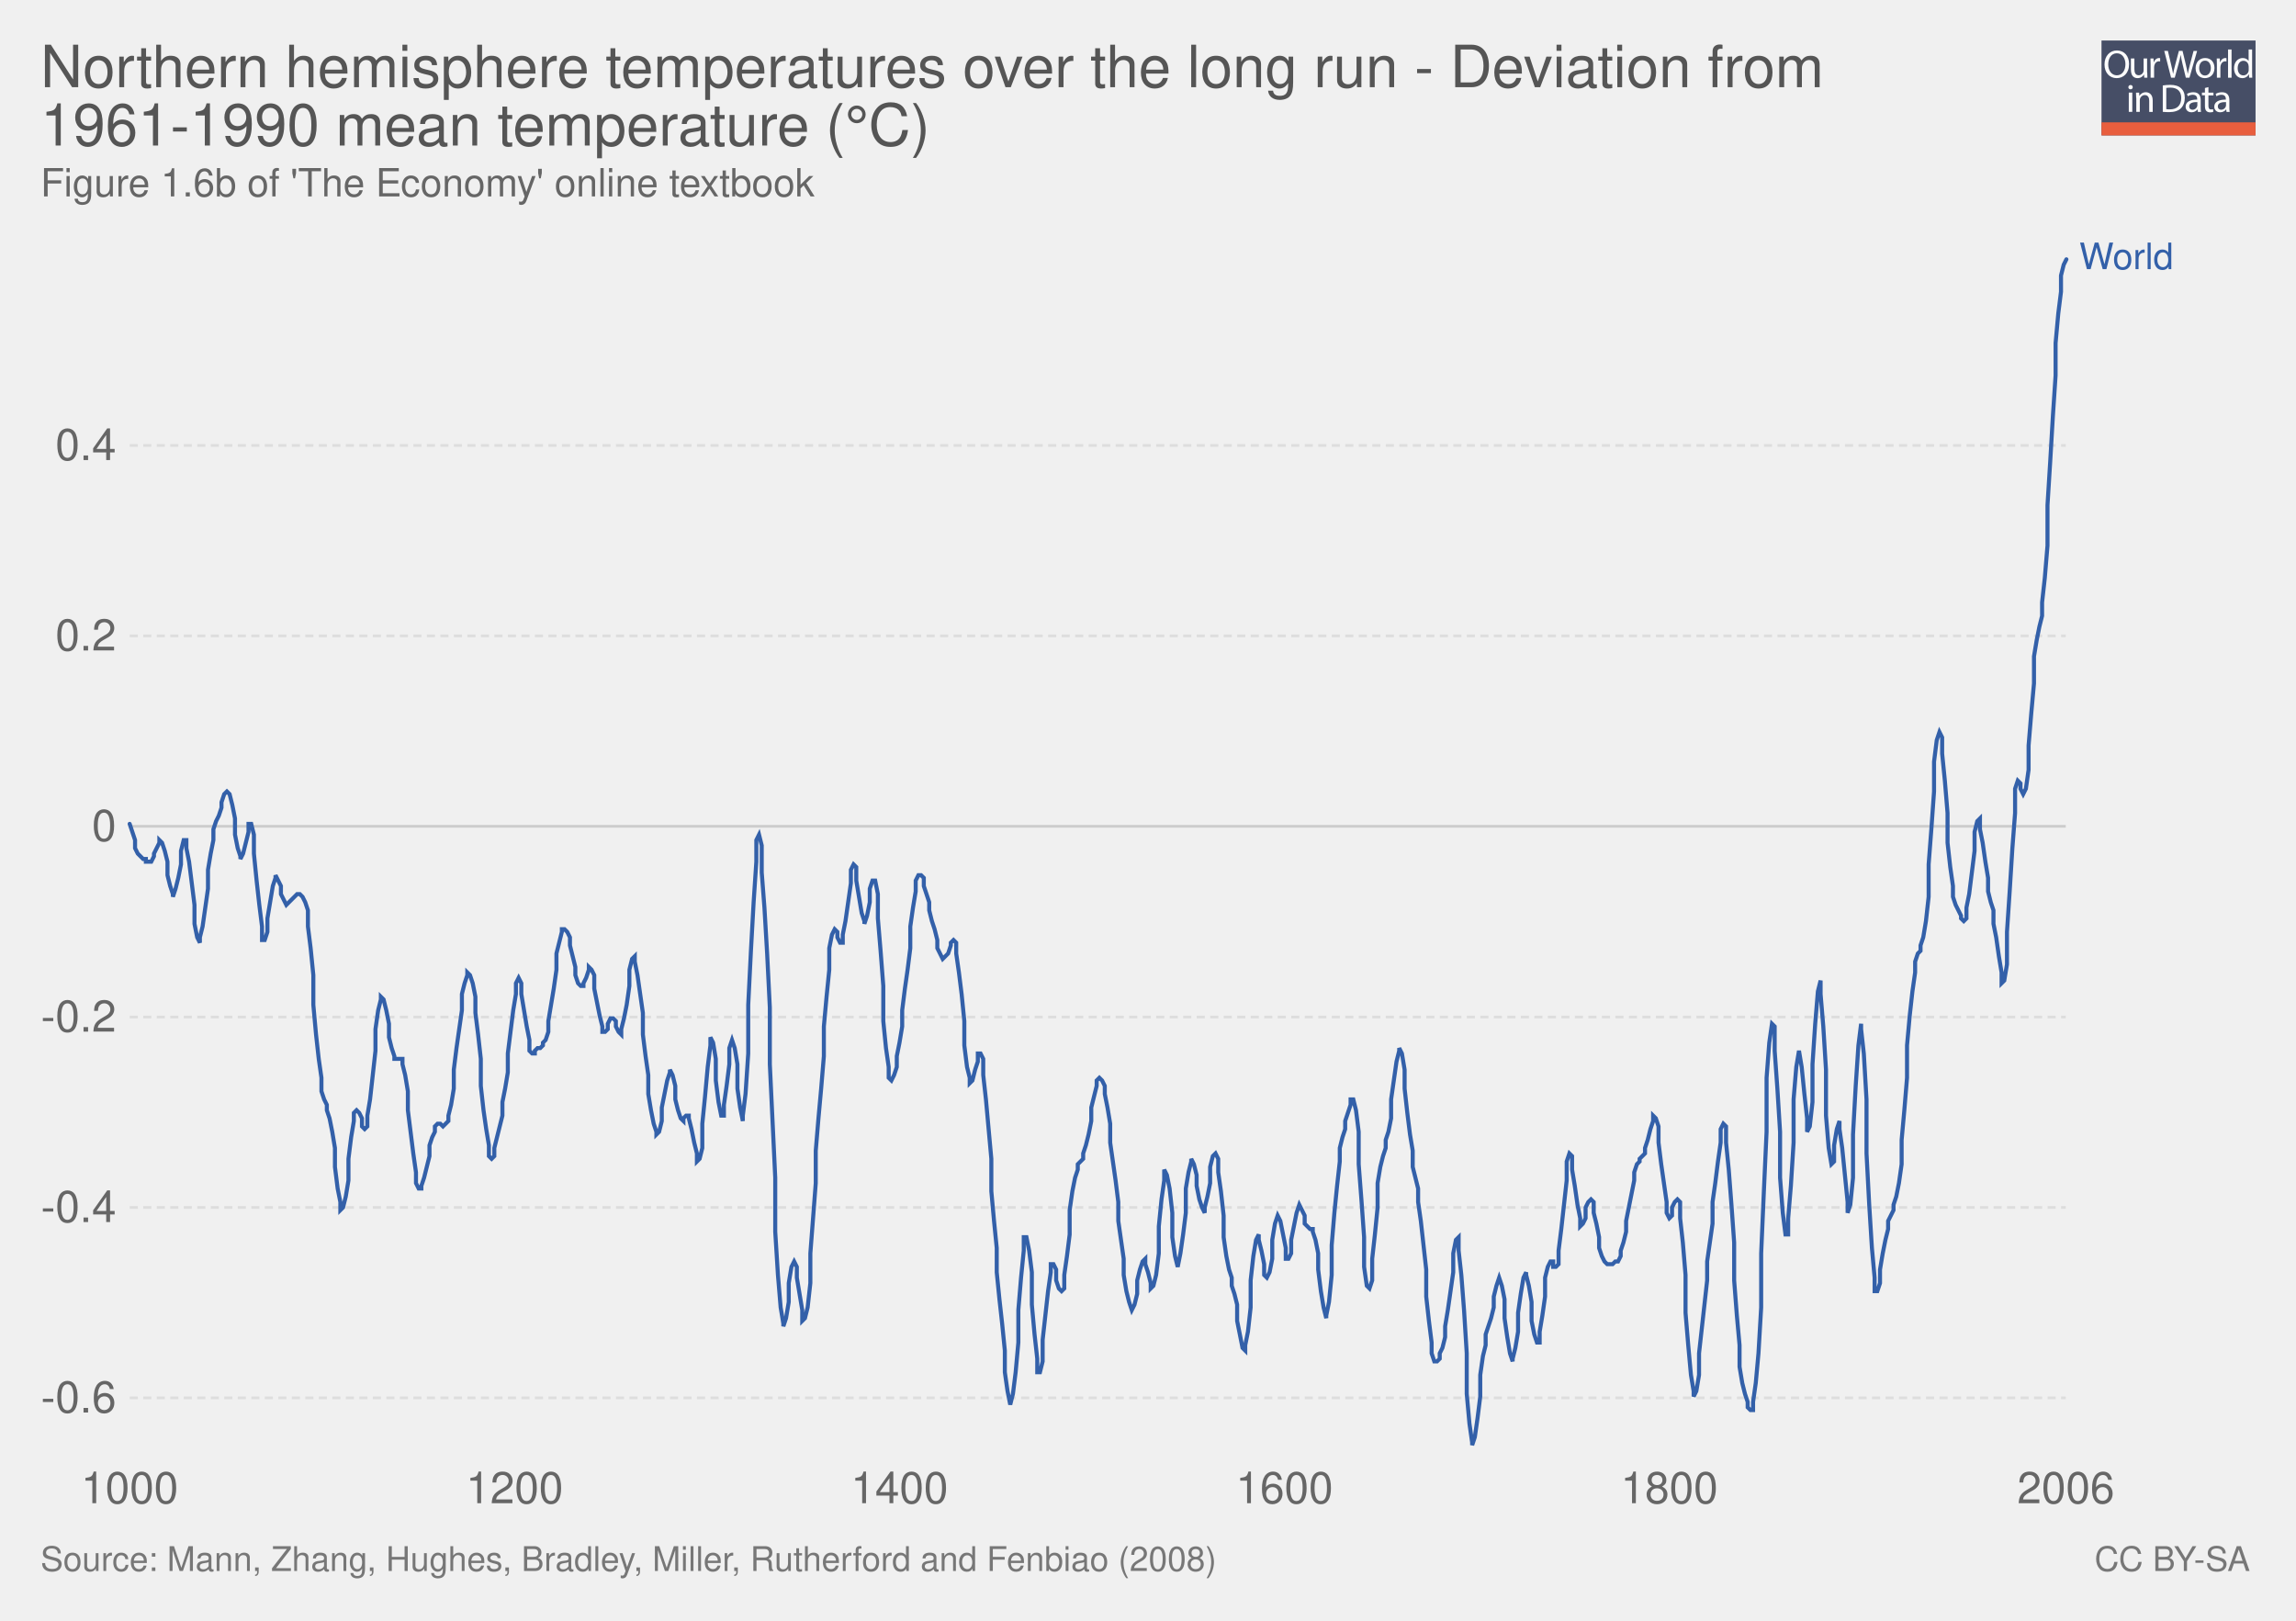
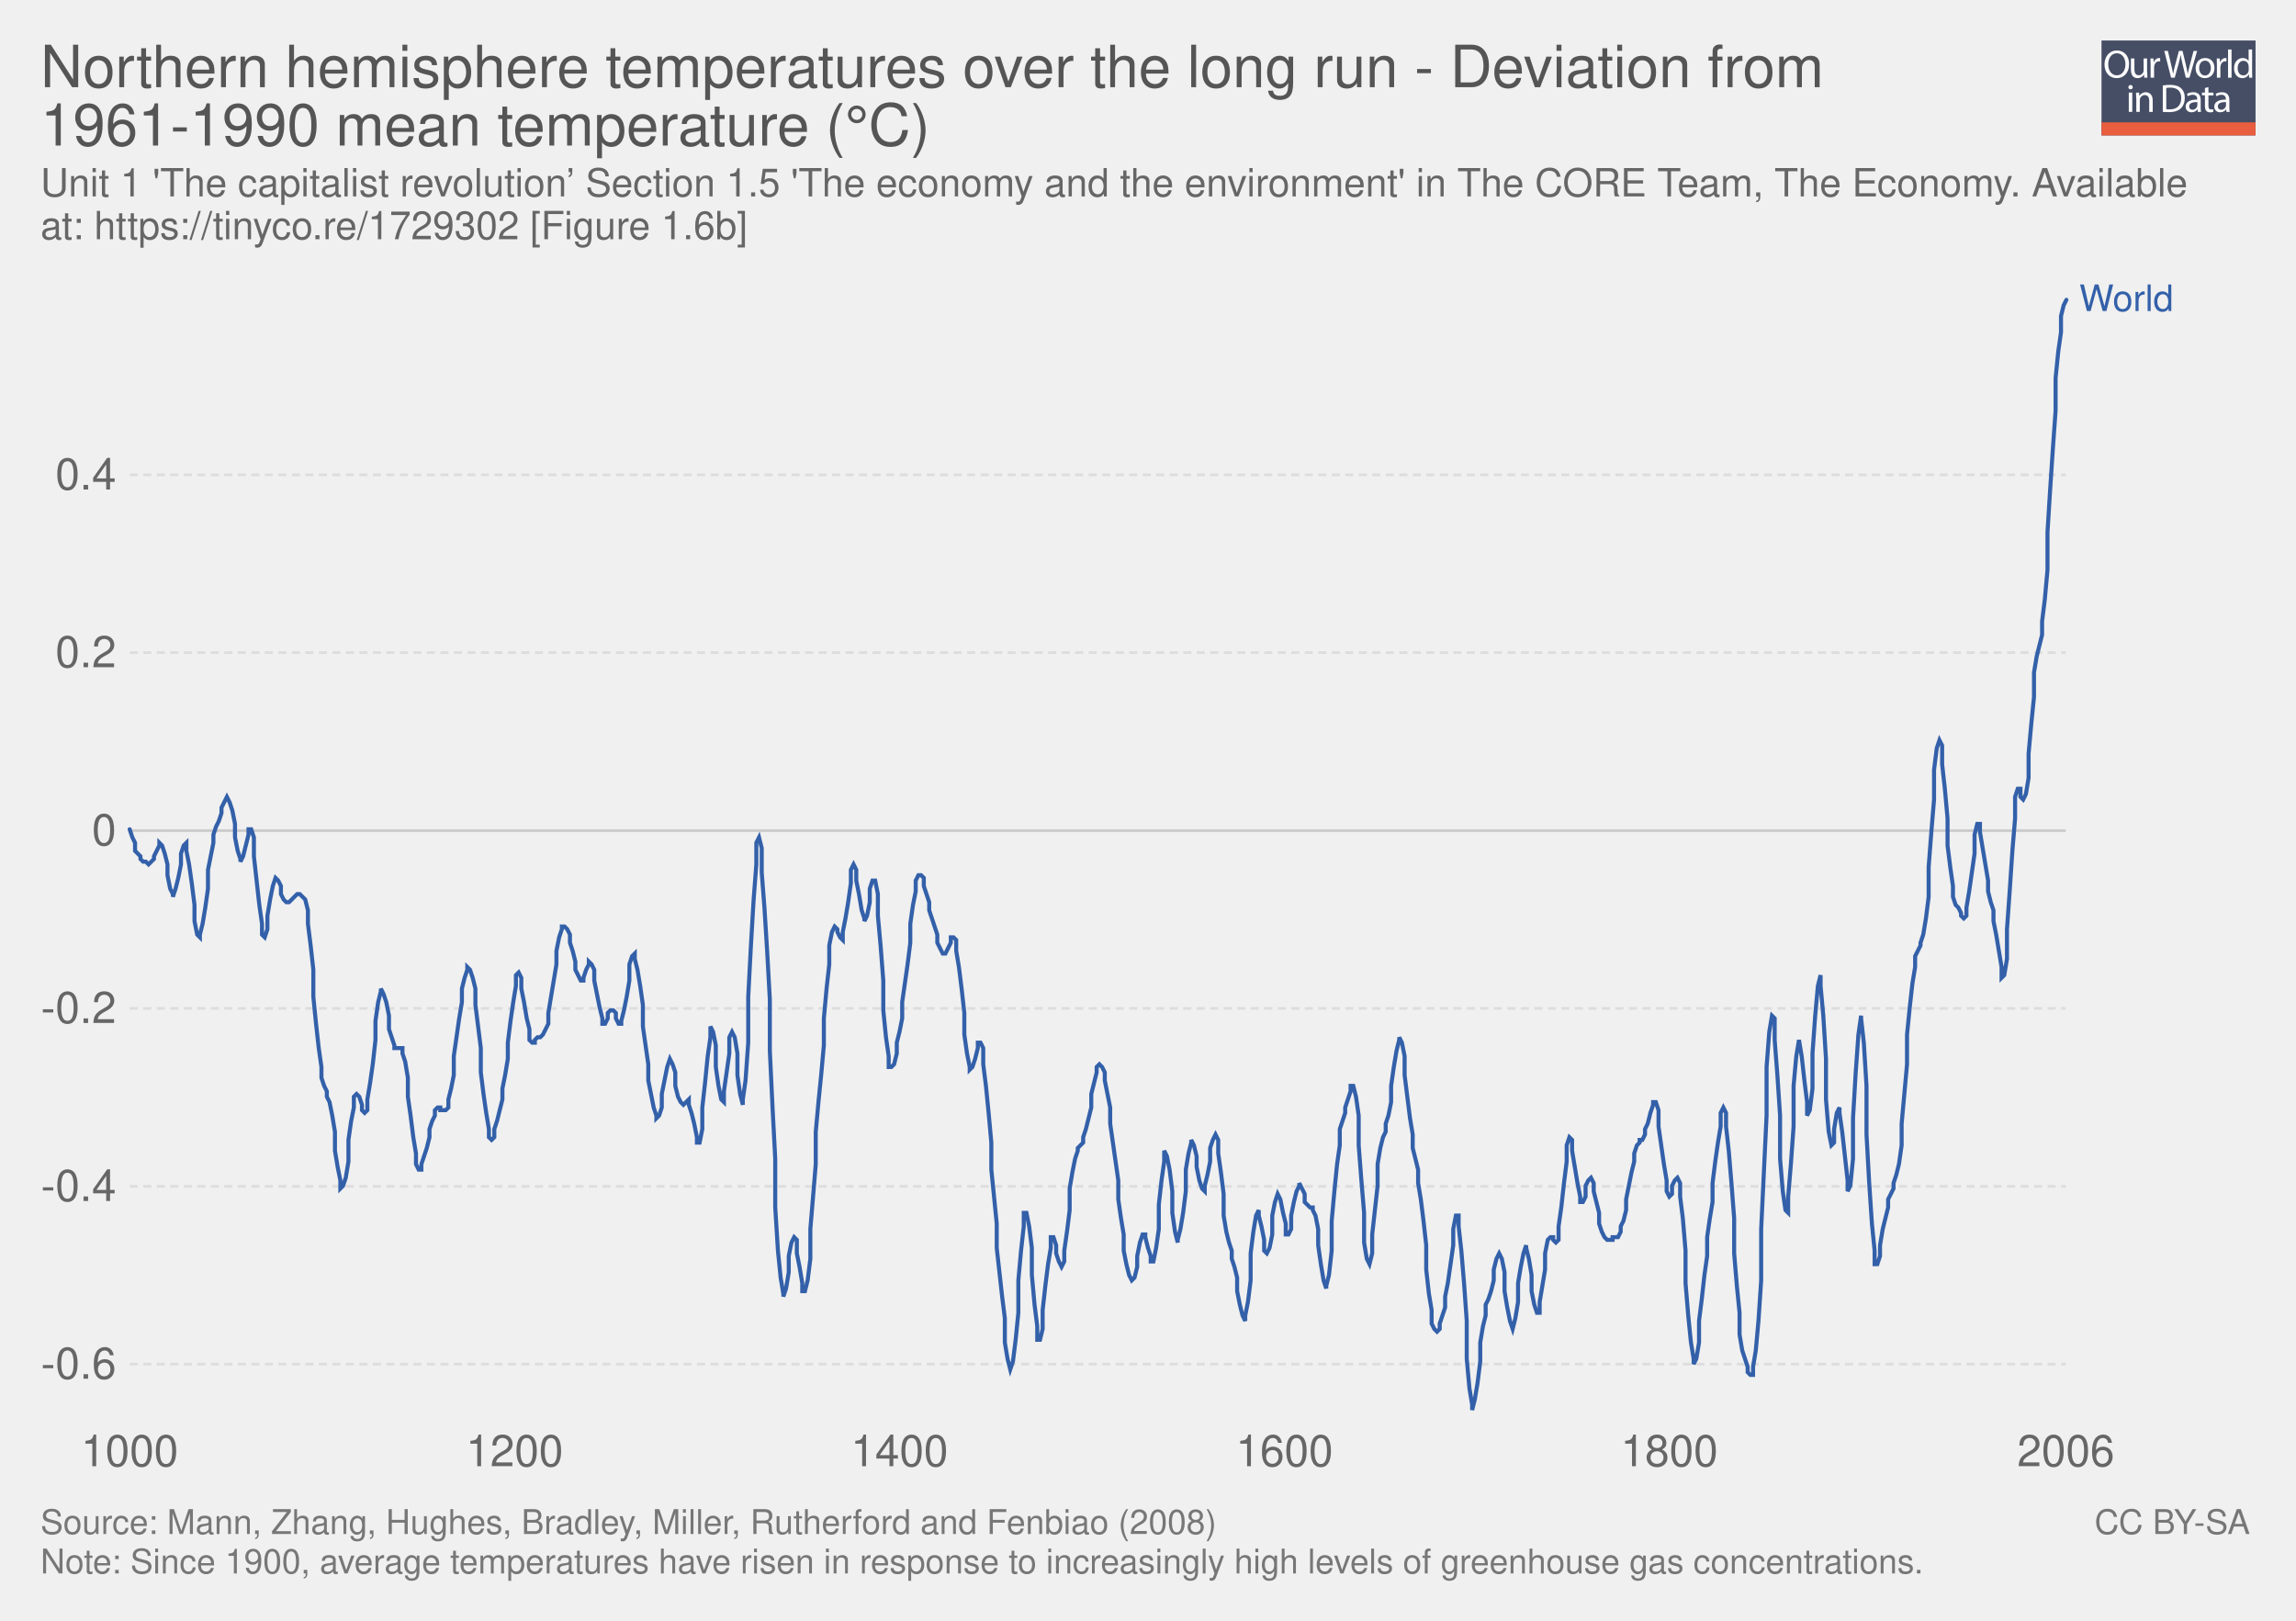
<svg xmlns="http://www.w3.org/2000/svg" xmlns:xlink="http://www.w3.org/1999/xlink" version="1.1" style="font-family: 'Helvetica Neue', Helvetica, Arial, sans-serif; font-size: 18px; background-color: white; text-rendering: optimizeLegibility; -webkit-font-smoothing: antialiased;" width="850" height="600">
  <g class="ChartTab">
    <g class="HeaderView">
      <g opacity="0.8" transform="translate(778, 15) scale(0.27)">
        <a xlink:href="https://ourworldindata.org" target="_blank">
          <g>
            <rect x="0" y="0" fill="#1B2543" width="211.2" height="130.1" />
            <rect x="0" y="112.2" fill="#E63912" width="211.2" height="17.9" />
            <g>
              <rect x="1.2" y="12.3" fill="none" width="210.2" height="99.2" />
              <path fill="#FFFFFF" d="M37.8,32.2c0,12.7-7.7,19.4-17.1,19.4c-9.7,0-16.6-7.5-16.6-18.7c0-11.7,7.3-19.3,17.1-19.3 C31.3,13.7,37.8,21.3,37.8,32.2z M9.2,32.8c0,7.9,4.3,14.9,11.8,14.9c7.5,0,11.8-6.9,11.8-15.3c0-7.3-3.8-14.9-11.8-14.9 C13.1,17.5,9.2,24.8,9.2,32.8z" />
              <path fill="#FFFFFF" d="M62.7,43.8c0,2.7,0.1,5.1,0.2,7.2h-4.3l-0.3-4.3h-0.1c-1.3,2.1-4,4.9-8.8,4.9c-4.2,0-9.1-2.3-9.1-11.6 V24.6h4.8v14.6c0,5,1.5,8.4,5.9,8.4c3.2,0,5.5-2.2,6.3-4.4c0.3-0.7,0.4-1.6,0.4-2.5V24.6h4.8V43.8z" />
              <path fill="#FFFFFF" d="M67.3,32.8c0-3.1-0.1-5.8-0.2-8.2h4.2l0.2,5.2h0.2c1.2-3.5,4.1-5.8,7.3-5.8c0.5,0,0.9,0.1,1.4,0.2v4.5 c-0.5-0.1-1-0.2-1.6-0.2c-3.4,0-5.8,2.6-6.5,6.2c-0.1,0.7-0.2,1.4-0.2,2.2V51h-4.8V32.8z" />
              <path fill="#FFFFFF" d="M95.4,51l-9.4-36.8h5l4.4,18.6c1.1,4.6,2.1,9.2,2.7,12.7h0.1c0.6-3.7,1.8-8,3-12.8l4.9-18.5h5l4.5,18.7 c1,4.4,2,8.7,2.6,12.6h0.1c0.8-4,1.8-8.1,3-12.7l4.9-18.5h4.9L120.6,51h-5L111,31.9c-1.1-4.7-1.9-8.3-2.4-12h-0.1 c-0.7,3.7-1.5,7.3-2.8,12L100.4,51H95.4z" />
              <path fill="#FFFFFF" d="M154.9,37.6c0,9.8-6.8,14-13.2,14c-7.2,0-12.7-5.2-12.7-13.6c0-8.8,5.8-14,13.1-14 C149.8,24,154.9,29.5,154.9,37.6z M133.9,37.9c0,5.8,3.3,10.1,8,10.1c4.6,0,8-4.3,8-10.3c0-4.5-2.2-10.1-7.9-10.1 C136.3,27.6,133.9,32.8,133.9,37.9z" />
              <path fill="#FFFFFF" d="M158.2,32.8c0-3.1-0.1-5.8-0.2-8.2h4.2l0.2,5.2h0.2c1.2-3.5,4.1-5.8,7.3-5.8c0.5,0,0.9,0.1,1.4,0.2v4.5 c-0.5-0.1-1-0.2-1.6-0.2c-3.4,0-5.8,2.6-6.5,6.2c-0.1,0.7-0.2,1.4-0.2,2.2V51h-4.8V32.8z" />
              <path fill="#FFFFFF" d="M173.5,12.3h4.8V51h-4.8V12.3z" />
              <path fill="#FFFFFF" d="M206.5,12.3v31.9c0,2.3,0.1,5,0.2,6.8h-4.3l-0.2-4.6H202c-1.5,2.9-4.7,5.2-9,5.2 c-6.4,0-11.3-5.4-11.3-13.4c-0.1-8.8,5.4-14.2,11.9-14.2c4,0,6.8,1.9,8,4h0.1V12.3H206.5z M201.7,35.4c0-0.6-0.1-1.4-0.2-2 c-0.7-3.1-3.3-5.6-6.9-5.6c-5,0-7.9,4.4-7.9,10.2c0,5.3,2.6,9.8,7.8,9.8c3.2,0,6.2-2.1,7.1-5.7c0.2-0.7,0.2-1.3,0.2-2.1V35.4z" />
              <path fill="#FFFFFF" d="M42.8,64c0.1,1.6-1.1,2.9-3.1,2.9c-1.7,0-2.9-1.3-2.9-2.9c0-1.7,1.3-3,3-3C41.7,61,42.8,62.3,42.8,64z M37.4,97.8V71.4h4.8v26.4H37.4z" />
              <path fill="#FFFFFF" d="M47.5,78.6c0-2.7-0.1-5-0.2-7.1h4.3l0.3,4.4h0.1c1.3-2.5,4.4-5,8.8-5c3.7,0,9.4,2.2,9.4,11.2v15.8h-4.8 V82.6c0-4.3-1.6-7.8-6.1-7.8c-3.2,0-5.6,2.2-6.5,4.9c-0.2,0.6-0.3,1.4-0.3,2.2v15.9h-4.8V78.6z" />
              <path fill="#FFFFFF" d="M84,61.6c2.9-0.4,6.3-0.8,10.1-0.8c6.8,0,11.7,1.6,14.9,4.6c3.3,3,5.2,7.3,5.2,13.2c0,6-1.9,10.9-5.3,14.3 c-3.4,3.4-9.1,5.3-16.3,5.3c-3.4,0-6.2-0.2-8.6-0.4V61.6z M88.8,94.1c1.2,0.2,3,0.3,4.8,0.3c10.2,0,15.7-5.7,15.7-15.6 c0.1-8.7-4.9-14.2-14.9-14.2c-2.5,0-4.3,0.2-5.6,0.5V94.1z" />
              <path fill="#FFFFFF" d="M132.1,97.8l-0.4-3.3h-0.2c-1.5,2.1-4.3,3.9-8.1,3.9c-5.4,0-8.1-3.8-8.1-7.6c0-6.4,5.7-9.9,15.9-9.8v-0.5 c0-2.2-0.6-6.1-6-6.1c-2.5,0-5,0.8-6.9,2l-1.1-3.2c2.2-1.4,5.4-2.3,8.7-2.3c8.1,0,10.1,5.5,10.1,10.8v9.9c0,2.3,0.1,4.5,0.4,6.3 H132.1z M131.4,84.4c-5.3-0.1-11.2,0.8-11.2,5.9c0,3.1,2.1,4.6,4.5,4.6c3.4,0,5.6-2.2,6.4-4.4c0.2-0.5,0.3-1,0.3-1.5V84.4z" />
              <path fill="#FFFFFF" d="M146.6,63.9v7.6h6.9v3.7h-6.9v14.2c0,3.3,0.9,5.1,3.6,5.1c1.3,0,2.2-0.2,2.8-0.3l0.2,3.6 c-0.9,0.4-2.4,0.7-4.3,0.7c-2.2,0-4-0.7-5.2-2c-1.4-1.4-1.9-3.8-1.9-6.9V75.1h-4.1v-3.7h4.1v-6.3L146.6,63.9z" />
              <path fill="#FFFFFF" d="M171.4,97.8l-0.4-3.3h-0.2c-1.5,2.1-4.3,3.9-8.1,3.9c-5.4,0-8.1-3.8-8.1-7.6c0-6.4,5.7-9.9,15.9-9.8v-0.5 c0-2.2-0.6-6.1-6-6.1c-2.5,0-5,0.8-6.9,2l-1.1-3.2c2.2-1.4,5.4-2.3,8.7-2.3c8.1,0,10.1,5.5,10.1,10.8v9.9c0,2.3,0.1,4.5,0.4,6.3 H171.4z M170.7,84.4c-5.3-0.1-11.2,0.8-11.2,5.9c0,3.1,2.1,4.6,4.5,4.6c3.4,0,5.6-2.2,6.4-4.4c0.2-0.5,0.3-1,0.3-1.5V84.4z" />
            </g>
          </g>
        </a>
      </g>
      <a href="https://ourworldindata.org/grapher/northern-hemisphere-temperatures-over-the-long-run-10002006" target="_blank">
        <text font-size="21.60" x="15.0" y="32.3" fill="#555">
          <tspan x="15" y="32.28">Northern hemisphere temperatures over the long run - Deviation from</tspan>
          <tspan x="15" y="53.88">1961-1990 mean temperature (°C)</tspan>
        </text>
      </a>
      <text font-size="14.40" x="15.0" y="72.7" fill="#666">
-         <tspan x="15" y="72.72">Figure 1.6b of 'The Economy' online textbook</tspan>
+         <tspan x="15" y="72.72">Unit 1 'The capitalist revolution’ Section 1.5 'The economy and the environment' in The CORE Team, The Economy. Available</tspan>
+         <tspan x="15" y="88.56">at: https://tinyco.re/1729302 [Figure 1.6b]</tspan>
      </text>
    </g>
    <g class="LineChart">
      <defs>
        <clipPath id="boundsClip-1">
-           <rect x="38.026" y="0" width="830" height="921.8" />
+           <rect x="38.026" y="0" width="830" height="863.4" />
        </clipPath>
      </defs>
      <g class="AxisBoxView">
        <g class="HorizontalAxis">
-           <text x="48" y="556.5" fill="#666" text-anchor="middle" font-size="16.2">1000</text>
-           <text x="190.5" y="556.5" fill="#666" text-anchor="middle" font-size="16.2">1200</text>
-           <text x="333" y="556.5" fill="#666" text-anchor="middle" font-size="16.2">1400</text>
-           <text x="475.5" y="556.5" fill="#666" text-anchor="middle" font-size="16.2">1600</text>
-           <text x="618" y="556.5" fill="#666" text-anchor="middle" font-size="16.2">1800</text>
-           <text x="764.8" y="556.5" fill="#666" text-anchor="middle" font-size="16.2">2006</text>
+           <text x="48" y="542.8" fill="#666" text-anchor="middle" font-size="16.2">1000</text>
+           <text x="190.5" y="542.8" fill="#666" text-anchor="middle" font-size="16.2">1200</text>
+           <text x="333" y="542.8" fill="#666" text-anchor="middle" font-size="16.2">1400</text>
+           <text x="475.5" y="542.8" fill="#666" text-anchor="middle" font-size="16.2">1600</text>
+           <text x="618" y="542.8" fill="#666" text-anchor="middle" font-size="16.2">1800</text>
+           <text x="764.8" y="542.8" fill="#666" text-anchor="middle" font-size="16.2">2006</text>
        </g>
        <g class="VerticalAxis">
-           <text x="43.03" y="517.5" fill="#666" dominant-baseline="middle" text-anchor="end" font-size="16.2">-0.6</text>
-           <text x="43.03" y="447" fill="#666" dominant-baseline="middle" text-anchor="end" font-size="16.2">-0.4</text>
-           <text x="43.03" y="376.5" fill="#666" dominant-baseline="middle" text-anchor="end" font-size="16.2">-0.2</text>
-           <text x="43.03" y="305.9" fill="#666" dominant-baseline="middle" text-anchor="end" font-size="16.2">0</text>
-           <text x="43.03" y="235.4" fill="#666" dominant-baseline="middle" text-anchor="end" font-size="16.2">0.2</text>
-           <text x="43.03" y="164.9" fill="#666" dominant-baseline="middle" text-anchor="end" font-size="16.2">0.4</text>
+           <text x="43.03" y="505" fill="#666" dominant-baseline="middle" text-anchor="end" font-size="16.2">-0.6</text>
+           <text x="43.03" y="439.2" fill="#666" dominant-baseline="middle" text-anchor="end" font-size="16.2">-0.4</text>
+           <text x="43.03" y="373.3" fill="#666" dominant-baseline="middle" text-anchor="end" font-size="16.2">-0.2</text>
+           <text x="43.03" y="307.5" fill="#666" dominant-baseline="middle" text-anchor="end" font-size="16.2">0</text>
+           <text x="43.03" y="241.6" fill="#666" dominant-baseline="middle" text-anchor="end" font-size="16.2">0.2</text>
+           <text x="43.03" y="175.8" fill="#666" dominant-baseline="middle" text-anchor="end" font-size="16.2">0.4</text>
        </g>
        <g class="AxisGridLines">
-           <line x1="48.03" y1="517.5" x2="764.76" y2="517.5" stroke="#ddd" stroke-dasharray="3,2" />
-           <line x1="48.03" y1="447" x2="764.76" y2="447" stroke="#ddd" stroke-dasharray="3,2" />
-           <line x1="48.03" y1="376.5" x2="764.76" y2="376.5" stroke="#ddd" stroke-dasharray="3,2" />
-           <line x1="48.03" y1="305.9" x2="764.76" y2="305.9" stroke="#ccc" />
-           <line x1="48.03" y1="235.4" x2="764.76" y2="235.4" stroke="#ddd" stroke-dasharray="3,2" />
-           <line x1="48.03" y1="164.9" x2="764.76" y2="164.9" stroke="#ddd" stroke-dasharray="3,2" />
+           <line x1="48.03" y1="505" x2="764.76" y2="505" stroke="#ddd" stroke-dasharray="3,2" />
+           <line x1="48.03" y1="439.2" x2="764.76" y2="439.2" stroke="#ddd" stroke-dasharray="3,2" />
+           <line x1="48.03" y1="373.3" x2="764.76" y2="373.3" stroke="#ddd" stroke-dasharray="3,2" />
+           <line x1="48.03" y1="307.5" x2="764.76" y2="307.5" stroke="#ccc" />
+           <line x1="48.03" y1="241.6" x2="764.76" y2="241.6" stroke="#ddd" stroke-dasharray="3,2" />
+           <line x1="48.03" y1="175.8" x2="764.76" y2="175.8" stroke="#ddd" stroke-dasharray="3,2" />
        </g>
      </g>
      <g clip-path="url(#boundsClip-1)">
        <g class="HeightedLegend clickable">
          <g class="legendMark">
-             <rect x="764.765" y="88.85" width="70.235" height="13.5" fill="#fff" opacity="0" />
-             <text font-size="13.50" x="769.8" y="99.6" fill="#3360a9">
-               <tspan x="769.765" y="99.65">World</tspan>
+             <rect x="764.765" y="104.35" width="70.235" height="13.5" fill="#fff" opacity="0" />
+             <text font-size="13.50" x="769.8" y="115.1" fill="#3360a9">
+               <tspan x="769.765" y="115.15">World</tspan>
            </text>
          </g>
        </g>
        <g class="Lines">
-           <rect x="48" y="96" width="717" height="440" fill="rgba(255,255,255,0)" opacity="0" />
+           <rect x="48" y="111" width="717" height="411" fill="rgba(255,255,255,0)" opacity="0" />
          <g class="key-World_0">
-             <path stroke="#3360a9" stroke-linecap="round" d="M48 305L49 308L50 311L50 314L51 316L52 317L52 317L53 318L54 318L54 319L55 319L56 319L57 317L57 316L58 314L59 312L59 311L60 312L61 315L62 319L62 324L63 328L64 331L64 332L65 329L66 325L67 320L67 315L68 311L69 311L69 314L70 319L71 327L72 335L72 342L73 347L74 349L74 347L75 343L76 336L77 329L77 322L78 316L79 311L79 307L80 304L81 302L82 299L82 297L83 294L84 293L84 293L85 294L86 298L87 303L87 309L88 314L89 317L89 318L90 316L91 312L92 308L92 305L93 305L94 309L94 316L95 326L96 335L97 343L97 348L98 348L99 345L99 340L100 334L101 328L102 325L102 324L103 326L104 328L104 331L105 333L106 335L106 335L107 334L108 333L109 332L109 332L110 331L111 331L111 331L112 332L113 334L114 337L114 343L115 351L116 361L116 372L117 383L118 392L119 399L119 404L120 407L121 409L121 411L122 414L123 419L124 425L124 432L125 440L126 445L126 448L127 447L128 443L129 437L129 429L130 421L131 415L131 412L132 411L133 412L134 414L134 417L135 418L136 417L136 413L137 407L138 398L139 389L139 381L140 374L141 370L141 369L142 370L143 374L144 379L144 384L145 388L146 391L146 392L147 392L148 392L149 392L149 394L150 398L151 404L151 411L152 419L153 427L154 434L154 438L155 440L156 440L156 439L157 436L158 432L159 428L159 424L160 421L161 419L161 417L162 416L163 416L163 416L164 417L165 416L166 415L166 413L167 409L168 403L168 396L169 388L170 381L171 374L171 368L172 364L173 361L173 360L174 361L175 364L176 369L176 375L177 383L178 392L178 402L179 411L180 418L181 424L181 428L182 429L183 428L183 425L184 421L185 417L186 413L186 408L187 403L188 397L188 390L189 382L190 374L191 368L191 364L192 362L193 364L193 368L194 374L195 380L196 385L196 389L197 390L198 390L198 389L199 388L200 388L201 387L201 386L202 385L203 382L203 378L204 372L205 366L206 359L206 353L207 349L208 345L208 344L209 344L210 345L211 347L211 350L212 354L213 358L213 361L214 364L215 365L216 365L216 364L217 362L218 359L218 358L219 359L220 361L220 366L221 371L222 376L223 380L223 382L224 382L225 381L225 379L226 377L227 377L228 378L228 380L229 382L230 383L230 381L231 377L232 372L233 365L233 359L234 355L235 354L235 356L236 361L237 368L238 375L238 383L239 391L240 398L240 405L241 411L242 416L243 419L243 420L244 419L245 415L245 410L246 405L247 400L248 397L248 396L249 398L250 402L250 407L251 411L252 414L253 415L253 414L254 413L255 413L255 414L256 418L257 423L258 427L258 430L259 429L260 425L260 416L261 406L262 395L263 387L263 384L264 386L265 392L265 400L266 408L267 413L268 413L268 409L269 402L270 394L270 388L271 385L272 388L273 394L273 403L274 410L275 415L275 413L276 405L277 390L277 372L278 352L279 334L280 319L280 311L281 309L282 313L282 323L283 336L284 353L285 373L285 394L286 415L287 436L287 456L288 472L289 484L290 490L290 491L291 488L292 482L292 475L293 469L294 467L295 469L295 473L296 479L297 485L297 489L298 488L299 484L300 475L300 464L301 451L302 438L302 426L303 414L304 403L305 391L305 380L306 369L307 359L307 351L308 346L309 344L310 345L310 347L311 349L312 349L312 346L313 341L314 334L315 327L315 322L316 320L317 321L317 326L318 332L319 338L320 341L320 342L321 339L322 334L322 329L323 326L324 326L325 331L325 340L326 352L327 365L327 378L328 388L329 395L329 399L330 400L331 398L332 395L332 391L333 386L334 380L334 374L335 366L336 359L337 351L337 343L338 336L339 330L339 326L340 324L341 324L342 325L342 328L343 331L344 334L344 337L345 341L346 344L347 348L347 351L348 353L349 355L349 355L350 354L351 353L352 350L352 349L353 348L354 349L354 353L355 360L356 368L357 378L357 387L358 395L359 399L359 401L360 400L361 396L362 393L362 390L363 390L364 392L364 398L365 407L366 418L367 429L367 441L368 452L369 462L369 471L370 481L371 490L372 500L372 508L373 515L374 520L374 520L375 516L376 508L377 497L377 485L378 473L379 463L379 458L380 458L381 463L382 471L382 483L383 494L384 503L384 508L385 508L386 504L386 496L387 487L388 478L389 471L389 468L390 468L391 470L391 474L392 477L393 478L394 477L394 472L395 465L396 457L396 448L397 441L398 436L399 433L399 431L400 430L401 429L401 427L402 424L403 420L404 415L404 410L405 406L406 402L406 400L407 399L408 400L409 402L409 405L410 410L411 416L411 423L412 430L413 437L414 445L414 452L415 459L416 466L416 472L417 478L418 482L419 485L419 485L420 483L421 479L421 474L422 470L423 467L424 466L424 468L425 471L426 475L426 477L427 476L428 472L429 464L429 454L430 444L431 437L431 433L432 435L433 440L434 449L434 458L435 465L436 469L436 469L437 464L438 457L439 449L439 440L440 434L441 430L441 429L442 431L443 435L443 439L444 444L445 447L446 449L446 447L447 443L448 438L448 432L449 428L450 427L451 429L451 434L452 441L453 450L453 458L454 465L455 470L456 473L456 476L457 479L458 483L458 489L459 494L460 499L461 500L461 498L462 493L463 484L463 474L464 465L465 459L466 457L466 459L467 463L468 468L468 472L469 473L470 471L471 466L471 459L472 453L473 450L473 450L474 452L475 457L476 462L476 466L477 466L478 464L478 459L479 454L480 449L481 446L481 446L482 448L483 450L483 453L484 454L485 455L486 455L486 456L487 459L488 464L488 470L489 478L490 484L491 488L491 487L492 482L493 472L493 461L494 449L495 439L496 430L496 425L497 421L498 418L498 415L499 412L500 409L500 407L501 407L502 411L503 419L503 431L504 444L505 458L505 469L506 476L507 477L508 474L508 466L509 457L510 447L510 438L511 432L512 428L513 425L513 422L514 419L515 414L515 407L516 400L517 393L518 389L518 388L519 390L520 396L520 403L521 412L522 420L523 426L523 432L524 436L525 440L525 445L526 452L527 461L528 470L528 480L529 489L530 497L530 501L531 504L532 504L533 503L533 501L534 499L535 495L535 491L536 485L537 478L538 471L538 464L539 459L540 458L540 463L541 472L542 485L543 501L543 516L544 527L545 534L545 535L546 532L547 525L548 517L548 509L549 502L550 498L550 494L551 491L552 488L553 484L553 480L554 476L555 473L555 473L556 476L557 481L557 488L558 495L559 501L560 504L560 503L561 499L562 493L562 486L563 479L564 473L565 471L565 472L566 476L567 482L567 489L568 494L569 497L570 497L570 493L571 487L572 480L572 473L573 469L574 467L575 467L575 469L576 469L577 468L577 463L578 455L579 446L580 437L580 430L581 427L582 428L582 433L583 439L584 446L585 451L585 454L586 453L587 451L587 447L588 445L589 444L590 445L590 449L591 453L592 458L592 462L593 465L594 467L595 468L595 468L596 468L597 468L597 468L598 467L599 467L600 465L600 463L601 460L602 456L602 452L603 447L604 442L605 437L605 434L606 431L607 430L607 429L608 428L609 427L609 425L610 422L611 418L612 415L612 413L613 414L614 417L614 423L615 431L616 438L617 445L617 449L618 451L619 450L619 447L620 445L621 444L622 445L622 451L623 460L624 472L624 486L625 498L626 509L627 515L627 517L628 515L629 509L629 501L630 492L631 483L632 474L632 467L633 460L634 453L634 445L635 438L636 430L637 423L637 418L638 416L639 417L639 423L640 433L641 446L642 460L642 474L643 487L644 498L644 506L645 512L646 516L647 519L647 521L648 522L649 522L649 519L650 512L651 501L652 484L652 464L653 441L654 419L654 399L655 386L656 379L657 380L657 389L658 403L659 419L659 436L660 449L661 457L662 457L662 451L663 439L664 423L664 407L665 395L666 389L666 389L667 395L668 405L669 414L669 419L670 417L671 408L671 394L672 379L673 367L674 363L674 368L675 380L676 396L676 413L677 425L678 431L679 430L679 424L680 418L681 415L681 418L682 425L683 435L684 445L684 449L685 446L686 436L686 420L687 402L688 387L689 379L689 381L690 390L691 407L691 427L692 446L693 462L694 473L694 478L695 478L696 475L696 470L697 464L698 459L699 455L699 452L700 450L701 448L701 446L702 443L703 438L704 431L704 422L705 411L706 399L706 387L707 376L708 367L709 360L709 356L710 353L711 352L711 350L712 347L713 341L714 332L714 320L715 307L716 293L716 282L717 274L718 271L719 273L719 279L720 289L721 301L721 312L722 321L723 328L723 332L724 335L725 337L726 339L726 340L727 341L728 340L728 336L729 331L730 323L731 315L731 308L732 304L733 303L733 307L734 312L735 319L736 325L736 330L737 334L738 337L738 342L739 347L740 354L741 360L741 364L742 363L743 357L743 345L744 330L745 314L746 301L746 292L747 289L748 290L748 292L749 294L750 292L751 285L751 276L752 264L753 253L753 243L754 237L755 232L756 228L756 223L757 214L758 202L758 187L759 171L760 154L761 139L761 127L762 116L763 108L763 102L764 98L765 96" fill="none" stroke-width="1.5" />
+             <path stroke="#3360a9" stroke-linecap="round" d="M48 307L49 310L50 312L50 315L51 316L52 317L52 318L53 319L54 319L54 319L55 320L56 319L57 318L57 317L58 315L59 313L59 312L60 313L61 316L62 320L62 324L63 329L64 331L64 332L65 329L66 325L67 320L67 316L68 313L69 312L69 315L70 320L71 327L72 335L72 341L73 346L74 347L74 346L75 342L76 336L77 329L77 322L78 317L79 312L79 309L80 306L81 304L82 301L82 299L83 297L84 295L84 295L85 297L86 300L87 305L87 310L88 315L89 318L89 319L90 317L91 313L92 309L92 307L93 307L94 310L94 317L95 326L96 335L97 342L97 346L98 347L99 344L99 339L100 333L101 328L102 325L102 325L103 326L104 328L104 331L105 333L106 334L106 334L107 334L108 333L109 332L109 332L110 331L111 331L111 331L112 332L113 333L114 337L114 342L115 350L116 359L116 369L117 379L118 388L119 395L119 399L120 402L121 404L121 406L122 408L123 413L124 419L124 426L125 432L126 437L126 440L127 439L128 436L129 430L129 422L130 415L131 410L131 406L132 405L133 406L134 409L134 411L135 412L136 411L136 407L137 401L138 394L139 385L139 378L140 371L141 367L141 366L142 368L143 371L144 376L144 381L145 384L146 387L146 388L147 388L148 388L149 388L149 390L150 393L151 399L151 406L152 413L153 421L154 427L154 431L155 433L156 433L156 431L157 428L158 425L159 421L159 418L160 415L161 413L161 411L162 410L163 410L163 411L164 411L165 411L166 410L166 407L167 403L168 398L168 391L169 384L170 377L171 371L171 366L172 362L173 359L173 358L174 359L175 362L176 366L176 372L177 380L178 388L178 397L179 405L180 412L181 418L181 421L182 422L183 421L183 418L184 415L185 411L186 407L186 403L187 398L188 392L188 386L189 378L190 371L191 365L191 361L192 360L193 362L193 366L194 371L195 377L196 381L196 385L197 386L198 386L198 385L199 384L200 384L201 383L201 383L202 381L203 379L203 375L204 369L205 363L206 357L206 352L207 347L208 344L208 343L209 343L210 344L211 346L211 349L212 352L213 356L213 359L214 361L215 363L216 363L216 362L217 359L218 357L218 356L219 357L220 359L220 363L221 368L222 373L223 377L223 379L224 379L225 377L225 375L226 374L227 374L228 375L228 377L229 379L230 379L230 378L231 374L232 369L233 363L233 357L234 354L235 353L235 355L236 359L237 365L238 372L238 380L239 387L240 394L240 400L241 405L242 410L243 413L243 414L244 413L245 410L245 405L246 400L247 395L248 392L248 392L249 394L250 397L250 402L251 406L252 408L253 409L253 409L254 408L255 407L255 409L256 412L257 416L258 421L258 423L259 423L260 418L260 410L261 401L262 391L263 384L263 380L264 382L265 387L265 395L266 402L267 407L268 408L268 404L269 397L270 390L270 384L271 382L272 384L273 390L273 398L274 405L275 409L275 407L276 400L277 386L277 369L278 350L279 333L280 320L280 312L281 310L282 314L282 323L283 336L284 352L285 370L285 389L286 410L287 429L287 447L288 463L289 473L290 479L290 480L291 477L292 471L292 465L293 460L294 458L295 459L295 464L296 469L297 475L297 478L298 478L299 474L300 466L300 455L301 443L302 431L302 419L303 408L304 398L305 387L305 377L306 366L307 357L307 350L308 345L309 343L310 344L310 345L311 347L312 348L312 345L313 340L314 334L315 327L315 322L316 320L317 322L317 326L318 331L319 337L320 340L320 341L321 339L322 334L322 329L323 326L324 326L325 331L325 339L326 350L327 363L327 374L328 384L329 391L329 395L330 395L331 394L332 390L332 386L333 382L334 377L334 371L335 364L336 357L337 349L337 342L338 335L339 330L339 326L340 324L341 324L342 325L342 328L343 331L344 334L344 337L345 340L346 343L347 346L347 349L348 351L349 353L349 353L350 353L351 351L352 349L352 347L353 347L354 348L354 352L355 358L356 366L357 375L357 383L358 390L359 395L359 396L360 395L361 392L362 388L362 386L363 386L364 388L364 394L365 402L366 412L367 423L367 433L368 443L369 453L369 462L370 471L371 480L372 488L372 497L373 503L374 507L374 507L375 504L376 496L377 486L377 474L378 463L379 454L379 449L380 449L381 454L382 462L382 472L383 483L384 491L384 496L385 496L386 492L386 485L387 476L388 468L389 462L389 458L390 458L391 461L391 464L392 467L393 469L394 467L394 463L395 456L396 448L396 440L397 434L398 429L399 426L399 425L400 424L401 423L401 421L402 418L403 414L404 410L404 405L405 401L406 397L406 395L407 394L408 395L409 397L409 400L410 405L411 410L411 416L412 423L413 430L414 437L414 444L415 451L416 457L416 463L417 468L418 472L419 474L419 474L420 473L421 469L421 465L422 460L423 457L424 457L424 458L425 462L426 465L426 467L427 467L428 462L429 455L429 446L430 437L431 430L431 426L432 428L433 433L434 441L434 449L435 456L436 460L436 459L437 455L438 449L439 441L439 433L440 427L441 423L441 422L442 424L443 428L443 432L444 437L445 440L446 441L446 439L447 435L448 430L448 425L449 422L450 420L451 422L451 427L452 434L453 442L453 450L454 456L455 460L456 463L456 466L457 469L458 473L458 478L459 483L460 487L461 489L461 487L462 482L463 474L463 464L464 456L465 450L466 448L466 450L467 454L468 459L468 463L469 464L470 462L471 457L471 450L472 445L473 442L473 442L474 444L475 449L476 453L476 457L477 457L478 455L478 450L479 445L480 441L481 439L481 438L482 440L483 442L483 445L484 446L485 447L486 447L486 448L487 450L488 455L488 461L489 468L490 474L491 477L491 476L492 472L493 463L493 452L494 441L495 431L496 424L496 418L497 415L498 412L498 410L499 407L500 404L500 402L501 402L502 406L503 413L503 424L504 437L505 449L505 460L506 466L507 468L508 464L508 457L509 448L510 439L510 431L511 425L512 421L513 419L513 416L514 413L515 408L515 402L516 395L517 389L518 385L518 384L519 386L520 391L520 398L521 406L522 414L523 420L523 425L524 429L525 433L525 438L526 444L527 452L528 461L528 470L529 479L530 485L530 490L531 492L532 493L533 492L533 490L534 487L535 484L535 480L536 475L537 468L538 461L538 455L539 450L540 450L540 454L541 463L542 475L543 489L543 503L544 514L545 520L545 522L546 518L547 512L548 504L548 497L549 491L550 487L550 483L551 481L552 478L553 474L553 470L554 466L555 464L555 464L556 466L557 471L557 478L558 484L559 489L560 492L560 492L561 488L562 482L562 475L563 469L564 464L565 461L565 462L566 466L567 472L567 478L568 483L569 486L570 486L570 482L571 476L572 470L572 464L573 459L574 458L575 458L575 459L576 460L577 459L577 454L578 447L579 438L580 430L580 424L581 421L582 422L582 426L583 432L584 438L585 443L585 445L586 445L587 443L587 439L588 437L589 436L590 438L590 441L591 445L592 449L592 453L593 456L594 458L595 459L595 459L596 459L597 459L597 458L598 458L599 458L600 456L600 454L601 452L602 448L602 444L603 439L604 434L605 430L605 427L606 424L607 423L607 422L608 422L609 420L609 418L610 416L611 412L612 409L612 408L613 408L614 411L614 417L615 424L616 431L617 437L617 441L618 443L619 442L619 439L620 437L621 436L622 438L622 443L623 451L624 463L624 475L625 487L626 497L627 503L627 505L628 503L629 497L629 489L630 481L631 472L632 465L632 458L633 451L634 445L634 438L635 430L636 423L637 417L637 412L638 410L639 412L639 417L640 426L641 438L642 451L642 464L643 476L644 486L644 494L645 500L646 503L647 506L647 508L648 509L649 509L649 506L650 500L651 489L652 474L652 455L653 434L654 413L654 395L655 382L656 376L657 377L657 385L658 398L659 413L659 429L660 441L661 448L662 449L662 443L663 431L664 417L664 402L665 391L666 385L666 385L667 391L668 400L669 408L669 413L670 411L671 403L671 390L672 376L673 365L674 361L674 365L675 376L676 392L676 407L677 419L678 424L679 423L679 418L680 412L681 410L681 412L682 419L683 428L684 437L684 441L685 439L686 429L686 414L687 397L688 383L689 376L689 377L690 386L691 402L691 420L692 438L693 453L694 463L694 468L695 468L696 465L696 461L697 455L698 451L699 447L699 444L700 442L701 440L701 438L702 435L703 431L704 424L704 416L705 405L706 394L706 383L707 373L708 364L709 358L709 354L710 352L711 350L711 349L712 346L713 340L714 332L714 321L715 308L716 296L716 285L717 277L718 274L719 276L719 283L720 292L721 303L721 313L722 321L723 328L723 332L724 335L725 336L726 338L726 339L727 340L728 339L728 336L729 330L730 323L731 316L731 309L732 305L733 305L733 308L734 314L735 320L736 326L736 330L737 334L738 337L738 341L739 346L740 352L741 358L741 362L742 361L743 355L743 344L744 330L745 315L746 303L746 295L747 292L748 292L748 295L749 296L750 294L751 288L751 279L752 268L753 258L753 249L754 243L755 239L756 235L756 230L757 222L758 211L758 197L759 181L760 166L761 152L761 140L762 130L763 123L763 117L764 113L765 111" fill="none" stroke-width="1.5" />
          </g>
        </g>
      </g>
    </g>
    <g style="fill: #777;" class="SourcesFooter">
      <g style="fill: #777;" class="clickable">
-         <text font-size="12.60" x="15.0" y="581.6">
-           <tspan x="15" y="581.58">Source: Mann, Zhang, Hughes, Bradley, Miller, Rutherford and Fenbiao (2008)</tspan>
+         <text font-size="12.60" x="15.0" y="567.9">
+           <tspan x="15" y="567.88">Source: Mann, Zhang, Hughes, Bradley, Miller, Rutherford and Fenbiao (2008)</tspan>
        </text>
      </g>
-       <text font-size="12.60" x="775.4" y="581.6">
-         <tspan x="775.402" y="581.58">
+       <text font-size="12.60" x="15.0" y="582.5">
+         <tspan x="15" y="582.48">Note: Since 1900, average temperatures have risen in response to increasingly high levels of greenhouse gas concentrations.</tspan>
+       </text>
+       <text font-size="12.60" x="775.4" y="567.9">
+         <tspan x="775.402" y="567.88">
          <a style="fill: #777;" class="cclogo" href="http://creativecommons.org/licenses/by-sa/4.0/deed.en_US" target="_blank">CC BY-SA</a>
        </tspan>
      </text>
    </g>
  </g>
</svg>
